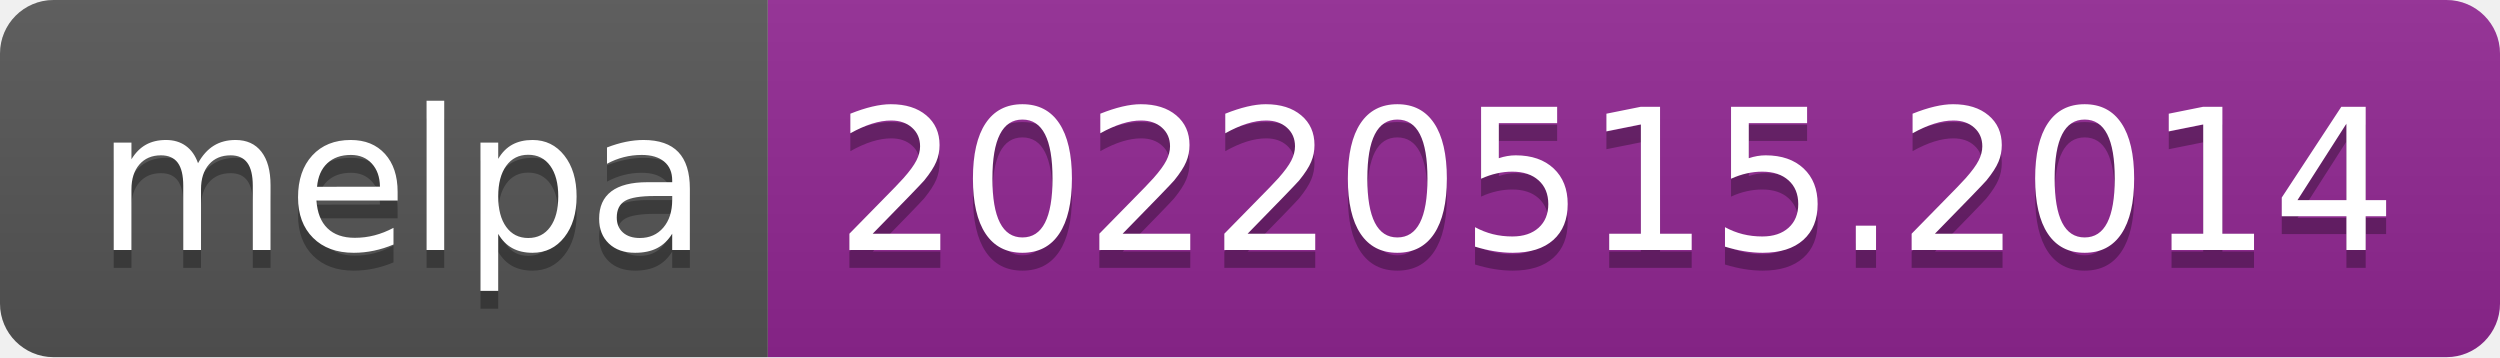
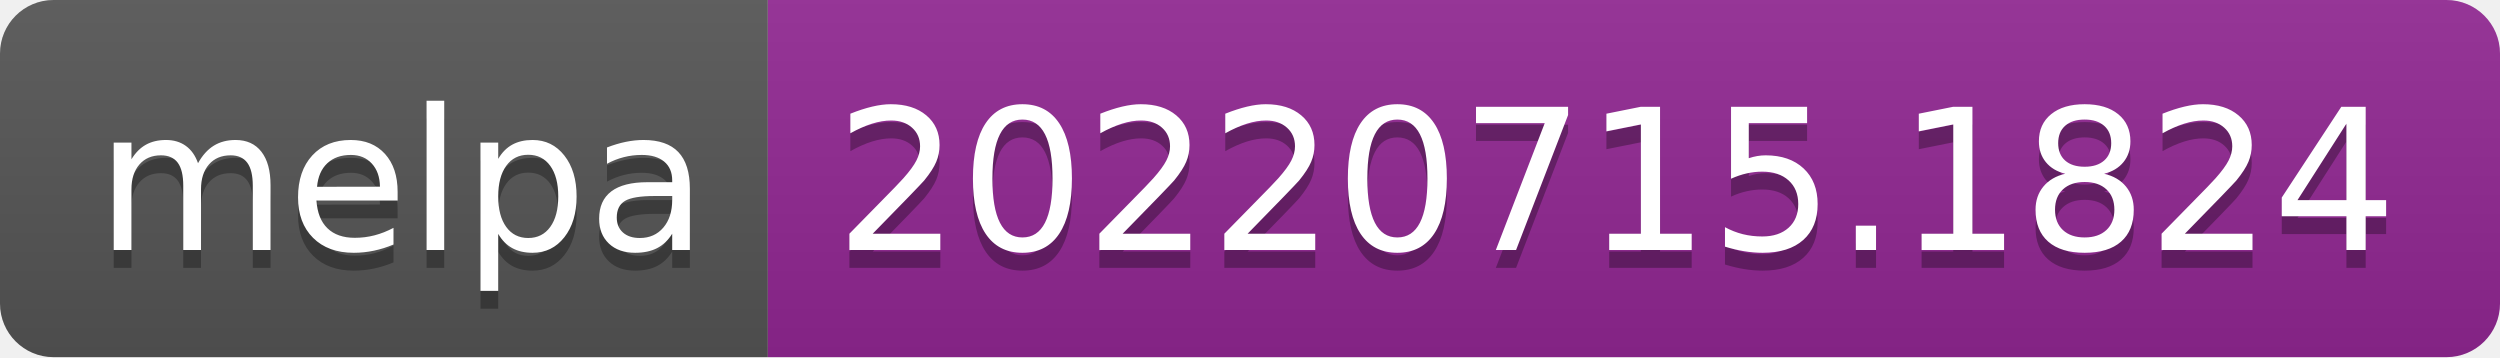
- <svg xmlns="http://www.w3.org/2000/svg" width="140" height="20" role="img" aria-label="melpa: 20220515.2014">
+ <svg xmlns="http://www.w3.org/2000/svg" width="140" height="20" role="img" aria-label="melpa: 20220715.1824">
  <linearGradient id="s" x2="0" y2="100%">
    <stop offset="0" stop-color="#bbb" stop-opacity=".1" />
    <stop offset="1" stop-opacity=".1" />
  </linearGradient>
  <clipPath id="r">
    <rect width="140" height="20" rx="3" fill="#fff" />
  </clipPath>
  <g clip-path="url(#r)">
    <rect width="43" height="20" fill="#555" />
    <rect x="43" width="97" height="20" fill="#922793" />
    <rect width="140" height="20" fill="url(#s)" />
  </g>
  <g fill="#fff" text-anchor="middle" font-family="Verdana,Geneva,DejaVu Sans,sans-serif" text-rendering="geometricPrecision" font-size="110">
    <text aria-hidden="true" x="225" y="150" fill="#010101" fill-opacity=".3" transform="scale(.1)" textLength="330">melpa</text>
    <text x="225" y="140" transform="scale(.1)" fill="#fff" textLength="330">melpa</text>
-     <text aria-hidden="true" x="905" y="150" fill="#010101" fill-opacity=".3" transform="scale(.1)" textLength="870">20220515.2014</text>
-     <text x="905" y="140" transform="scale(.1)" fill="#fff" textLength="870">20220515.2014</text>
+     <text aria-hidden="true" x="905" y="150" fill="#010101" fill-opacity=".3" transform="scale(.1)" textLength="870">20220715.1824</text>
+     <text x="905" y="140" transform="scale(.1)" fill="#fff" textLength="870">20220715.1824</text>
  </g>
</svg>
